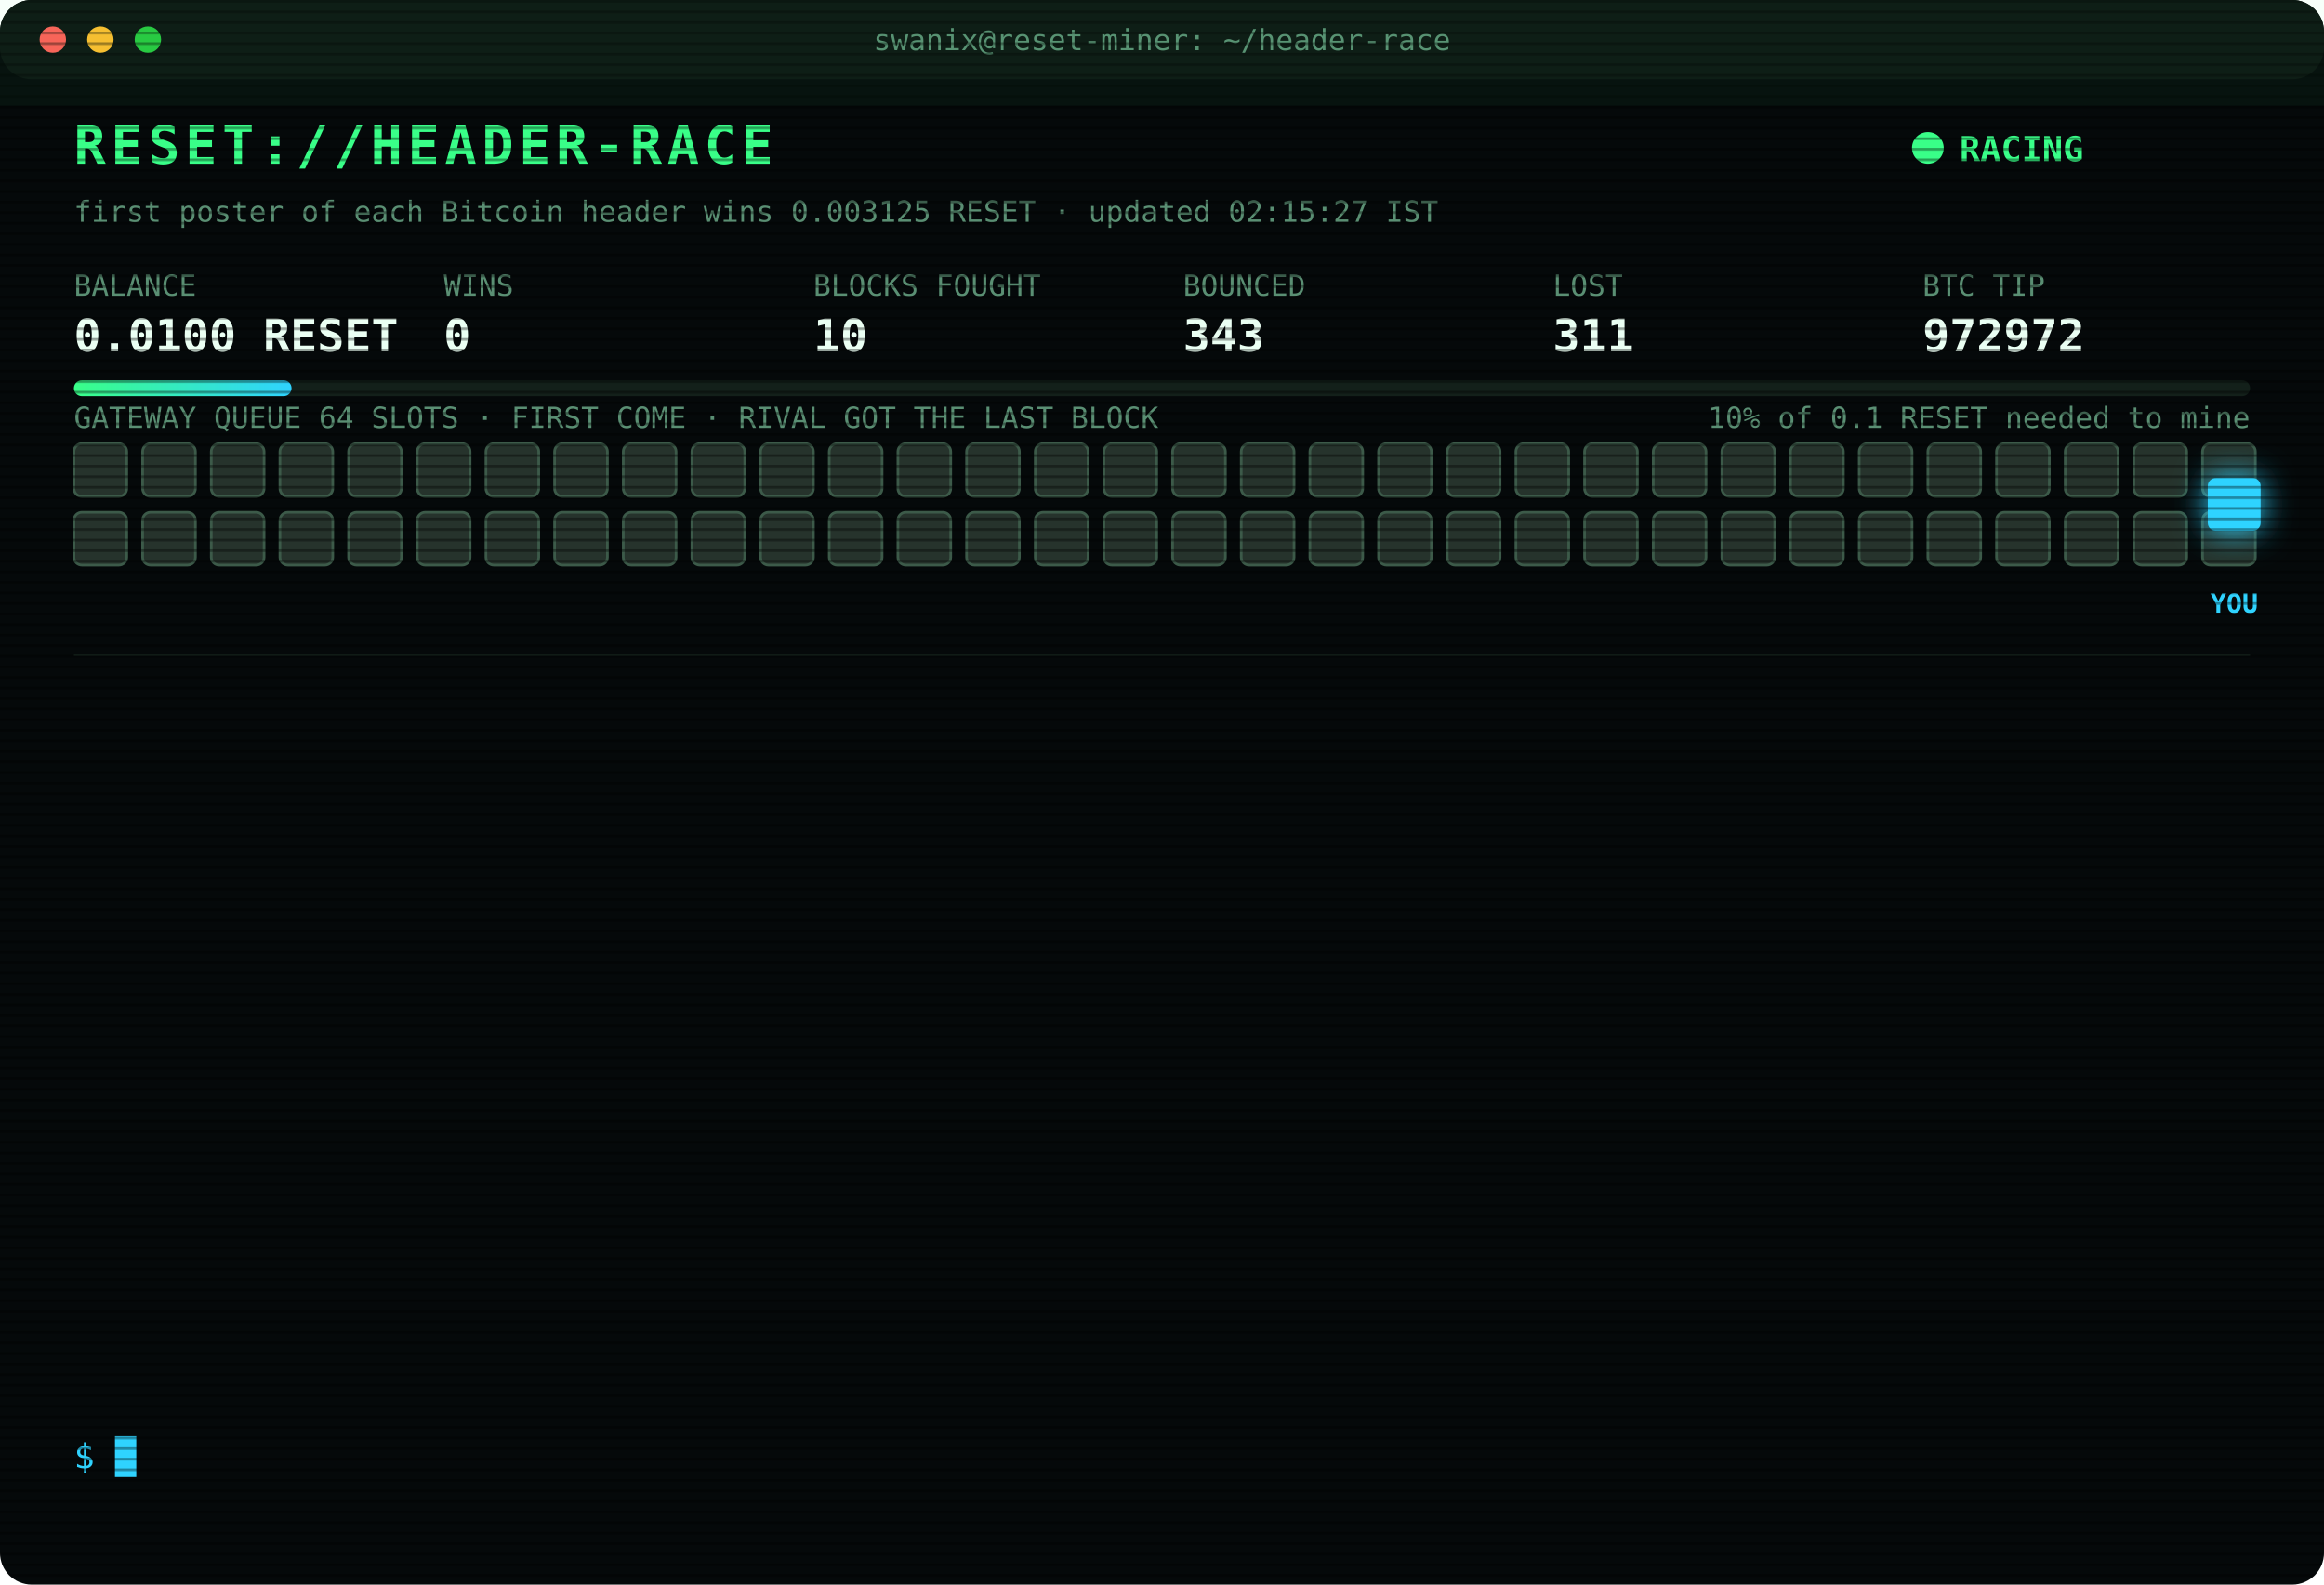
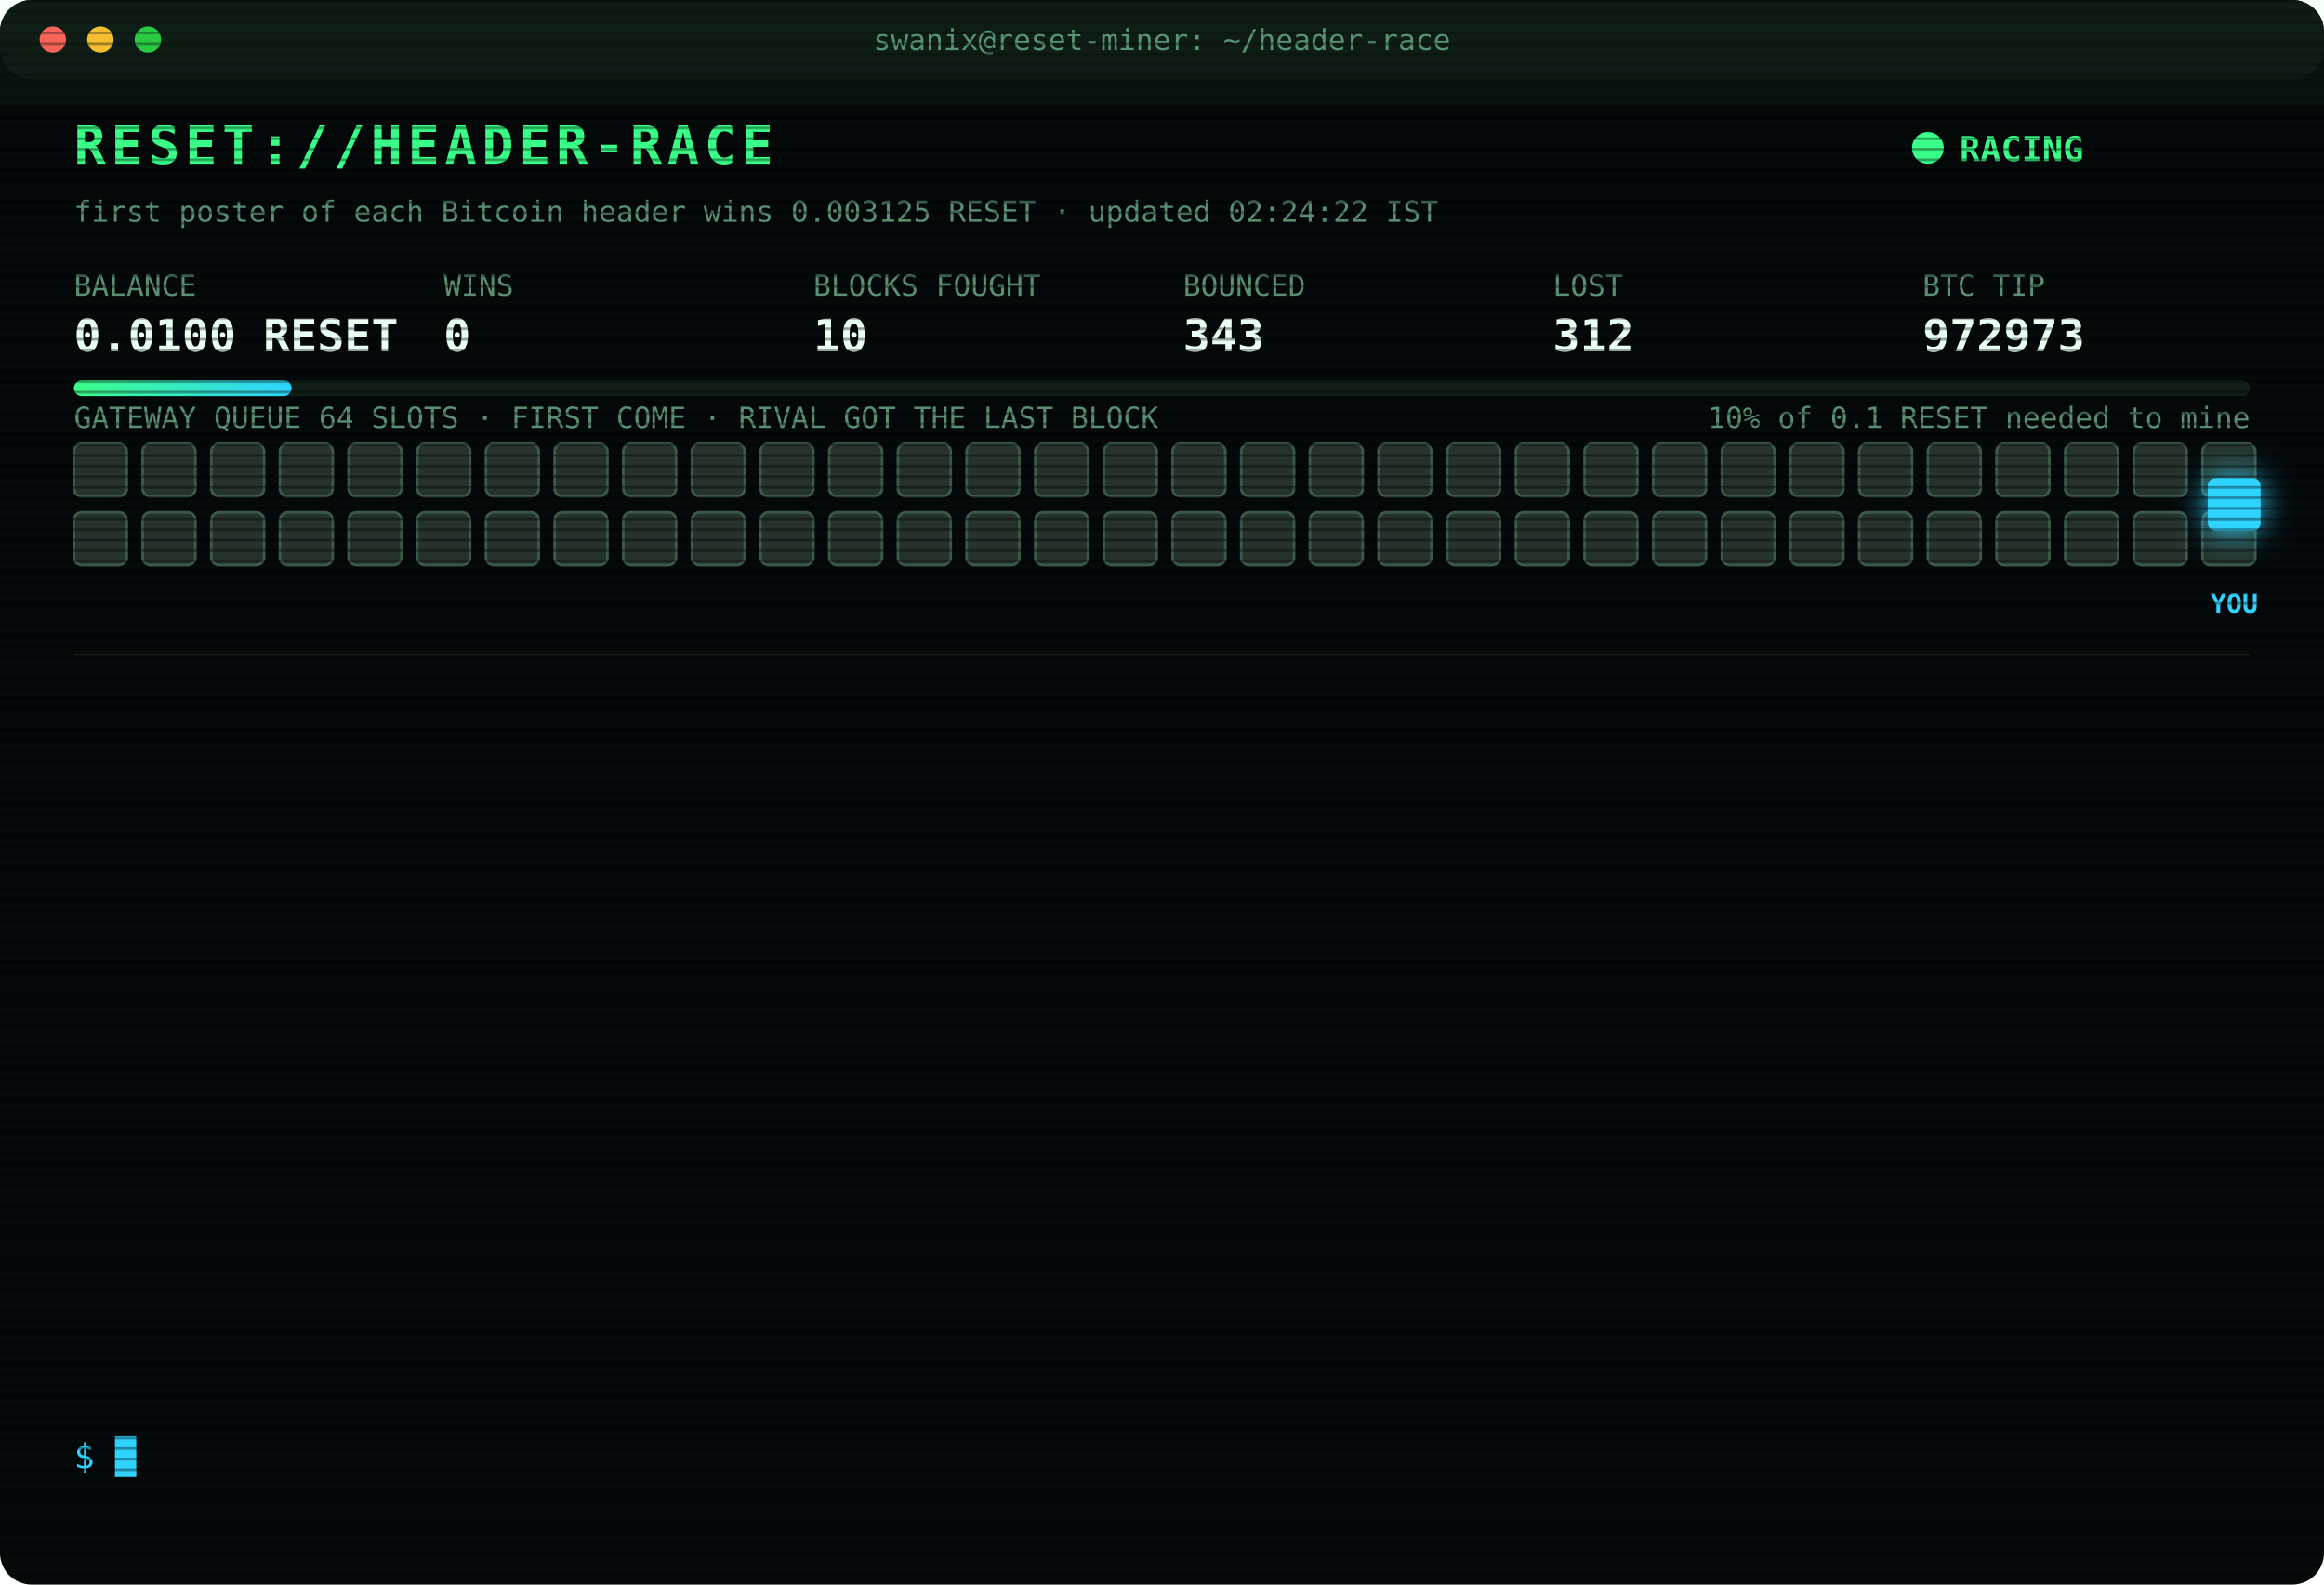
<svg xmlns="http://www.w3.org/2000/svg" width="880" height="600" viewBox="0 0 880 600" font-family="ui-monospace,SFMono-Regular,Menlo,Consolas,monospace">
  <style>
text{font-size:13px;fill:#7CFFB2}
.title{font-size:20px;font-weight:700;fill:#39FF88;letter-spacing:2px;animation:glitch 3s infinite steps(1)}
.sub{fill:#2fd3ff}.k{fill:#5a8f73;font-size:11px}.v{font-size:17px;font-weight:700;fill:#eafff3}
.ts{fill:#3f6b56}.boot{fill:#2fd3ff}.dim{fill:#5a8f73}.bad{fill:#ff4d6d}.warn{fill:#ffd23f}.mag{fill:#ff5cf0}.win{fill:#39FF88;font-weight:700}
.tag{font-size:10px;fill:#2fd3ff;font-weight:700}
.rival{fill:#26332c;stroke:#3c5a49;animation:jam 1.2s infinite alternate}
.idle{fill:#141c18;stroke:#22302a;animation:breathe 4s infinite}
.me{fill:#2fd3ff;filter:drop-shadow(0 0 6px #2fd3ff)}
.hover{animation:nudge 1.1s infinite ease-in-out}.bounce{animation:kick 1.4s infinite}
.ln{opacity:0;animation:in .4s forwards}
.cur{animation:blink 1s infinite steps(1)}
.scan{animation:scan 6s infinite linear}
.led{animation:blink 1.4s infinite}
@keyframes in{from{opacity:0;transform:translateX(-6px)}to{opacity:1;transform:none}}
@keyframes blink{50%{opacity:0}}
@keyframes jam{to{fill:#33463b}}
@keyframes breathe{50%{opacity:.4}}
@keyframes nudge{50%{transform:translateX(-10px)}}
@keyframes kick{0%,100%{transform:none}30%{transform:translateX(-14px)}55%{transform:translateX(10px) translateY(-6px)}}
@keyframes glitch{0%,92%{transform:none}93%{transform:translateX(2px);fill:#ff4d6d}95%{transform:translateX(-2px);fill:#2fd3ff}97%{transform:none}}
@keyframes scan{from{transform:translateY(-40px)}to{transform:translateY(600px)}}
</style>
  <defs>
    <pattern id="sl" width="4" height="4" patternUnits="userSpaceOnUse">
      <rect width="4" height="1" fill="#000" opacity=".35" />
    </pattern>
    <linearGradient id="bar">
      <stop offset="0" stop-color="#39FF88" />
      <stop offset="1" stop-color="#2fd3ff" />
    </linearGradient>
  </defs>
  <rect width="880" height="600" rx="12" fill="#05090a" />
  <rect width="880" height="30" rx="12" fill="#0d1512" />
  <circle cx="20" cy="15" r="5" fill="#ff5f57" />
  <circle cx="38" cy="15" r="5" fill="#febc2e" />
  <circle cx="56" cy="15" r="5" fill="#28c840" />
  <text x="440" y="19" text-anchor="middle" class="k">swanix@reset-miner: ~/header-race</text>
  <text x="28" y="62" class="title">RESET://HEADER-RACE</text>
  <circle class="led" cx="730" cy="56" r="6" fill="#39FF88" />
  <text x="742" y="61" class="win">RACING</text>
-   <text x="28" y="84" class="k">first poster of each Bitcoin header wins 0.003125 RESET · updated 02:15:27 IST</text>
+   <text x="28" y="84" class="k">first poster of each Bitcoin header wins 0.003125 RESET · updated 02:24:22 IST</text>
  <text x="28" y="112" class="k">BALANCE</text>
  <text x="28" y="133" class="v">0.0100 RESET</text>
  <text x="168" y="112" class="k">WINS</text>
  <text x="168" y="133" class="v">0</text>
  <text x="308" y="112" class="k">BLOCKS FOUGHT</text>
  <text x="308" y="133" class="v">10</text>
  <text x="448" y="112" class="k">BOUNCED</text>
  <text x="448" y="133" class="v">343</text>
  <text x="588" y="112" class="k">LOST</text>
-   <text x="588" y="133" class="v">311</text>
+   <text x="588" y="133" class="v">312</text>
  <text x="728" y="112" class="k">BTC TIP</text>
-   <text x="728" y="133" class="v">972972</text>
+   <text x="728" y="133" class="v">972973</text>
  <rect x="28" y="144" width="824" height="6" rx="3" fill="#13201a" />
  <rect x="28" y="144" width="82.4" height="6" rx="3" fill="url(#bar)" />
  <text x="852" y="162" text-anchor="end" class="k">10% of 0.1 RESET needed to mine</text>
  <text x="28" y="162" class="k">GATEWAY QUEUE 64 SLOTS · FIRST COME · RIVAL GOT THE LAST BLOCK</text>
  <rect class="rival" x="28" y="168" width="20" height="20" rx="3" style="animation-delay:0.00s" />
  <rect class="rival" x="54" y="168" width="20" height="20" rx="3" style="animation-delay:0.05s" />
  <rect class="rival" x="80" y="168" width="20" height="20" rx="3" style="animation-delay:0.10s" />
  <rect class="rival" x="106" y="168" width="20" height="20" rx="3" style="animation-delay:0.15s" />
  <rect class="rival" x="132" y="168" width="20" height="20" rx="3" style="animation-delay:0.20s" />
  <rect class="rival" x="158" y="168" width="20" height="20" rx="3" style="animation-delay:0.25s" />
  <rect class="rival" x="184" y="168" width="20" height="20" rx="3" style="animation-delay:0.30s" />
  <rect class="rival" x="210" y="168" width="20" height="20" rx="3" style="animation-delay:0.35s" />
  <rect class="rival" x="236" y="168" width="20" height="20" rx="3" style="animation-delay:0.40s" />
  <rect class="rival" x="262" y="168" width="20" height="20" rx="3" style="animation-delay:0.45s" />
  <rect class="rival" x="288" y="168" width="20" height="20" rx="3" style="animation-delay:0.50s" />
  <rect class="rival" x="314" y="168" width="20" height="20" rx="3" style="animation-delay:0.55s" />
  <rect class="rival" x="340" y="168" width="20" height="20" rx="3" style="animation-delay:0.60s" />
  <rect class="rival" x="366" y="168" width="20" height="20" rx="3" style="animation-delay:0.65s" />
  <rect class="rival" x="392" y="168" width="20" height="20" rx="3" style="animation-delay:0.70s" />
  <rect class="rival" x="418" y="168" width="20" height="20" rx="3" style="animation-delay:0.75s" />
  <rect class="rival" x="444" y="168" width="20" height="20" rx="3" style="animation-delay:0.80s" />
  <rect class="rival" x="470" y="168" width="20" height="20" rx="3" style="animation-delay:0.85s" />
  <rect class="rival" x="496" y="168" width="20" height="20" rx="3" style="animation-delay:0.90s" />
  <rect class="rival" x="522" y="168" width="20" height="20" rx="3" style="animation-delay:0.95s" />
  <rect class="rival" x="548" y="168" width="20" height="20" rx="3" style="animation-delay:1.00s" />
  <rect class="rival" x="574" y="168" width="20" height="20" rx="3" style="animation-delay:1.05s" />
  <rect class="rival" x="600" y="168" width="20" height="20" rx="3" style="animation-delay:1.10s" />
  <rect class="rival" x="626" y="168" width="20" height="20" rx="3" style="animation-delay:1.15s" />
  <rect class="rival" x="652" y="168" width="20" height="20" rx="3" style="animation-delay:1.20s" />
  <rect class="rival" x="678" y="168" width="20" height="20" rx="3" style="animation-delay:1.25s" />
  <rect class="rival" x="704" y="168" width="20" height="20" rx="3" style="animation-delay:1.30s" />
  <rect class="rival" x="730" y="168" width="20" height="20" rx="3" style="animation-delay:1.35s" />
  <rect class="rival" x="756" y="168" width="20" height="20" rx="3" style="animation-delay:1.40s" />
  <rect class="rival" x="782" y="168" width="20" height="20" rx="3" style="animation-delay:1.45s" />
  <rect class="rival" x="808" y="168" width="20" height="20" rx="3" style="animation-delay:1.50s" />
  <rect class="rival" x="834" y="168" width="20" height="20" rx="3" style="animation-delay:1.55s" />
  <rect class="rival" x="28" y="194" width="20" height="20" rx="3" style="animation-delay:1.60s" />
  <rect class="rival" x="54" y="194" width="20" height="20" rx="3" style="animation-delay:1.65s" />
  <rect class="rival" x="80" y="194" width="20" height="20" rx="3" style="animation-delay:1.70s" />
  <rect class="rival" x="106" y="194" width="20" height="20" rx="3" style="animation-delay:1.75s" />
  <rect class="rival" x="132" y="194" width="20" height="20" rx="3" style="animation-delay:1.80s" />
  <rect class="rival" x="158" y="194" width="20" height="20" rx="3" style="animation-delay:1.85s" />
  <rect class="rival" x="184" y="194" width="20" height="20" rx="3" style="animation-delay:1.90s" />
  <rect class="rival" x="210" y="194" width="20" height="20" rx="3" style="animation-delay:1.95s" />
  <rect class="rival" x="236" y="194" width="20" height="20" rx="3" style="animation-delay:2.00s" />
  <rect class="rival" x="262" y="194" width="20" height="20" rx="3" style="animation-delay:2.05s" />
  <rect class="rival" x="288" y="194" width="20" height="20" rx="3" style="animation-delay:2.10s" />
  <rect class="rival" x="314" y="194" width="20" height="20" rx="3" style="animation-delay:2.15s" />
  <rect class="rival" x="340" y="194" width="20" height="20" rx="3" style="animation-delay:2.20s" />
  <rect class="rival" x="366" y="194" width="20" height="20" rx="3" style="animation-delay:2.25s" />
  <rect class="rival" x="392" y="194" width="20" height="20" rx="3" style="animation-delay:2.30s" />
  <rect class="rival" x="418" y="194" width="20" height="20" rx="3" style="animation-delay:2.35s" />
  <rect class="rival" x="444" y="194" width="20" height="20" rx="3" style="animation-delay:2.40s" />
  <rect class="rival" x="470" y="194" width="20" height="20" rx="3" style="animation-delay:2.45s" />
  <rect class="rival" x="496" y="194" width="20" height="20" rx="3" style="animation-delay:2.50s" />
  <rect class="rival" x="522" y="194" width="20" height="20" rx="3" style="animation-delay:2.55s" />
  <rect class="rival" x="548" y="194" width="20" height="20" rx="3" style="animation-delay:2.60s" />
  <rect class="rival" x="574" y="194" width="20" height="20" rx="3" style="animation-delay:2.65s" />
  <rect class="rival" x="600" y="194" width="20" height="20" rx="3" style="animation-delay:2.70s" />
  <rect class="rival" x="626" y="194" width="20" height="20" rx="3" style="animation-delay:2.75s" />
  <rect class="rival" x="652" y="194" width="20" height="20" rx="3" style="animation-delay:2.80s" />
  <rect class="rival" x="678" y="194" width="20" height="20" rx="3" style="animation-delay:2.85s" />
  <rect class="rival" x="704" y="194" width="20" height="20" rx="3" style="animation-delay:2.90s" />
  <rect class="rival" x="730" y="194" width="20" height="20" rx="3" style="animation-delay:2.95s" />
  <rect class="rival" x="756" y="194" width="20" height="20" rx="3" style="animation-delay:3.00s" />
  <rect class="rival" x="782" y="194" width="20" height="20" rx="3" style="animation-delay:3.05s" />
  <rect class="rival" x="808" y="194" width="20" height="20" rx="3" style="animation-delay:3.10s" />
  <rect class="rival" x="834" y="194" width="20" height="20" rx="3" style="animation-delay:3.15s" />
  <g class="hover">
    <rect class="me" x="836" y="181" width="20" height="20" rx="3" />
    <text class="tag" x="846" y="232" text-anchor="middle">YOU</text>
  </g>
  <line x1="28" x2="852" y1="248" y2="248" stroke="#13201a" />
  <g class="ln" style="animation-delay:0.40s">
-     <text x="28" y="270" class="ts">23:57:34</text>
-     <text x="104" y="270" class="bad">[LOST] #972962 taken by a rival miner</text>
+     <text x="28" y="270" class="ts">00:01:31</text>
+     <text x="104" y="270" class="bad">[LOST] #972963 taken by a rival miner</text>
  </g>
  <g class="ln" style="animation-delay:0.65s">
-     <text x="28" y="292" class="ts">00:01:31</text>
-     <text x="104" y="292" class="bad">[LOST] #972963 taken by a rival miner</text>
+     <text x="28" y="292" class="ts">00:22:09</text>
+     <text x="104" y="292" class="bad">[LOST] #972964 taken by a rival miner</text>
  </g>
  <g class="ln" style="animation-delay:0.90s">
-     <text x="28" y="314" class="ts">00:22:09</text>
-     <text x="104" y="314" class="bad">[LOST] #972964 taken by a rival miner</text>
+     <text x="28" y="314" class="ts">00:41:26</text>
+     <text x="104" y="314" class="bad">[LOST] #972965 taken by a rival miner</text>
  </g>
  <g class="ln" style="animation-delay:1.15s">
-     <text x="28" y="336" class="ts">00:41:26</text>
-     <text x="104" y="336" class="bad">[LOST] #972965 taken by a rival miner</text>
+     <text x="28" y="336" class="ts">00:55:43</text>
+     <text x="104" y="336" class="dim">[STINT END] calls 796 · wins 0</text>
  </g>
  <g class="ln" style="animation-delay:1.40s">
-     <text x="28" y="358" class="ts">00:55:43</text>
-     <text x="104" y="358" class="dim">[STINT END] calls 796 · wins 0</text>
+     <text x="28" y="358" class="ts">01:00:27</text>
+     <text x="104" y="358" class="boot">[BOOT] racer v3 online · 3 feeds · stint 340m</text>
  </g>
  <g class="ln" style="animation-delay:1.65s">
-     <text x="28" y="380" class="ts">01:00:27</text>
-     <text x="104" y="380" class="boot">[BOOT] racer v3 online · 3 feeds · stint 340m</text>
+     <text x="28" y="380" class="ts">01:11:44</text>
+     <text x="104" y="380" class="bad">[LOST] #972966 taken by a rival miner</text>
  </g>
  <g class="ln" style="animation-delay:1.90s">
-     <text x="28" y="402" class="ts">01:11:44</text>
-     <text x="104" y="402" class="bad">[LOST] #972966 taken by a rival miner</text>
+     <text x="28" y="402" class="ts">01:23:45</text>
+     <text x="104" y="402" class="bad">[LOST] #972967 taken by a rival miner</text>
  </g>
  <g class="ln" style="animation-delay:2.15s">
-     <text x="28" y="424" class="ts">01:23:45</text>
-     <text x="104" y="424" class="bad">[LOST] #972967 taken by a rival miner</text>
+     <text x="28" y="424" class="ts">01:36:33</text>
+     <text x="104" y="424" class="bad">[LOST] #972968 taken by a rival miner</text>
  </g>
  <g class="ln" style="animation-delay:2.40s">
-     <text x="28" y="446" class="ts">01:36:33</text>
-     <text x="104" y="446" class="bad">[LOST] #972968 taken by a rival miner</text>
+     <text x="28" y="446" class="ts">01:51:16</text>
+     <text x="104" y="446" class="bad">[LOST] #972969 taken by a rival miner</text>
  </g>
  <g class="ln" style="animation-delay:2.65s">
-     <text x="28" y="468" class="ts">01:51:16</text>
-     <text x="104" y="468" class="bad">[LOST] #972969 taken by a rival miner</text>
+     <text x="28" y="468" class="ts">01:57:04</text>
+     <text x="104" y="468" class="bad">[LOST] #972970 taken by a rival miner</text>
  </g>
  <g class="ln" style="animation-delay:2.90s">
-     <text x="28" y="490" class="ts">01:57:04</text>
-     <text x="104" y="490" class="bad">[LOST] #972970 taken by a rival miner</text>
+     <text x="28" y="490" class="ts">02:04:31</text>
+     <text x="104" y="490" class="bad">[LOST] #972971 taken by a rival miner</text>
  </g>
  <g class="ln" style="animation-delay:3.15s">
-     <text x="28" y="512" class="ts">02:04:31</text>
-     <text x="104" y="512" class="bad">[LOST] #972971 taken by a rival miner</text>
+     <text x="28" y="512" class="ts">02:05:59</text>
+     <text x="104" y="512" class="bad">[LOST] #972972 taken by a rival miner</text>
  </g>
  <g class="ln" style="animation-delay:3.40s">
-     <text x="28" y="534" class="ts">02:05:59</text>
-     <text x="104" y="534" class="bad">[LOST] #972972 taken by a rival miner</text>
+     <text x="28" y="534" class="ts">02:24:22</text>
+     <text x="104" y="534" class="bad">[LOST] #972973 taken by a rival miner</text>
  </g>
  <text x="28" y="556" class="sub">$ <tspan class="cur">█</tspan>
  </text>
  <rect width="880" height="600" rx="12" fill="url(#sl)" pointer-events="none" />
  <rect class="scan" width="880" height="40" fill="#39FF88" opacity=".04" />
</svg>
